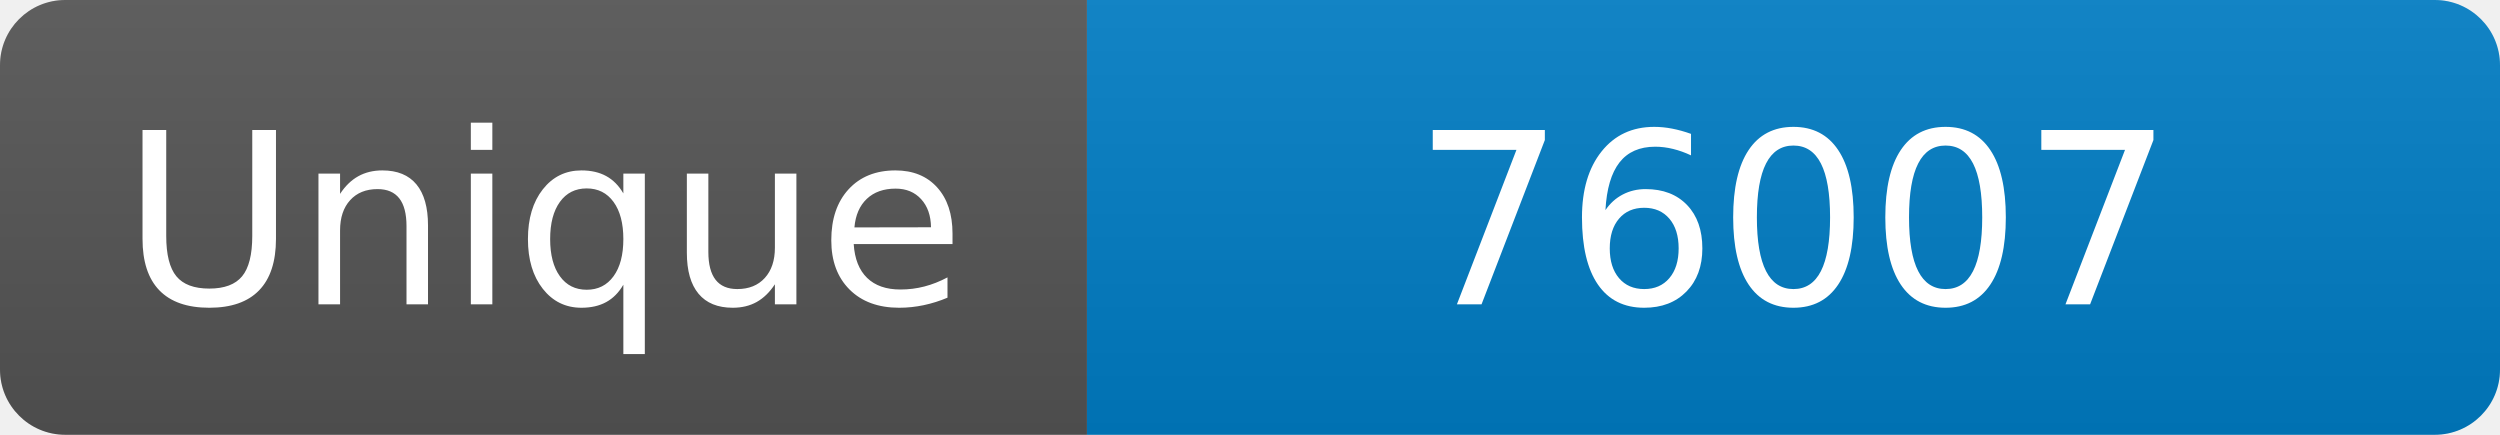
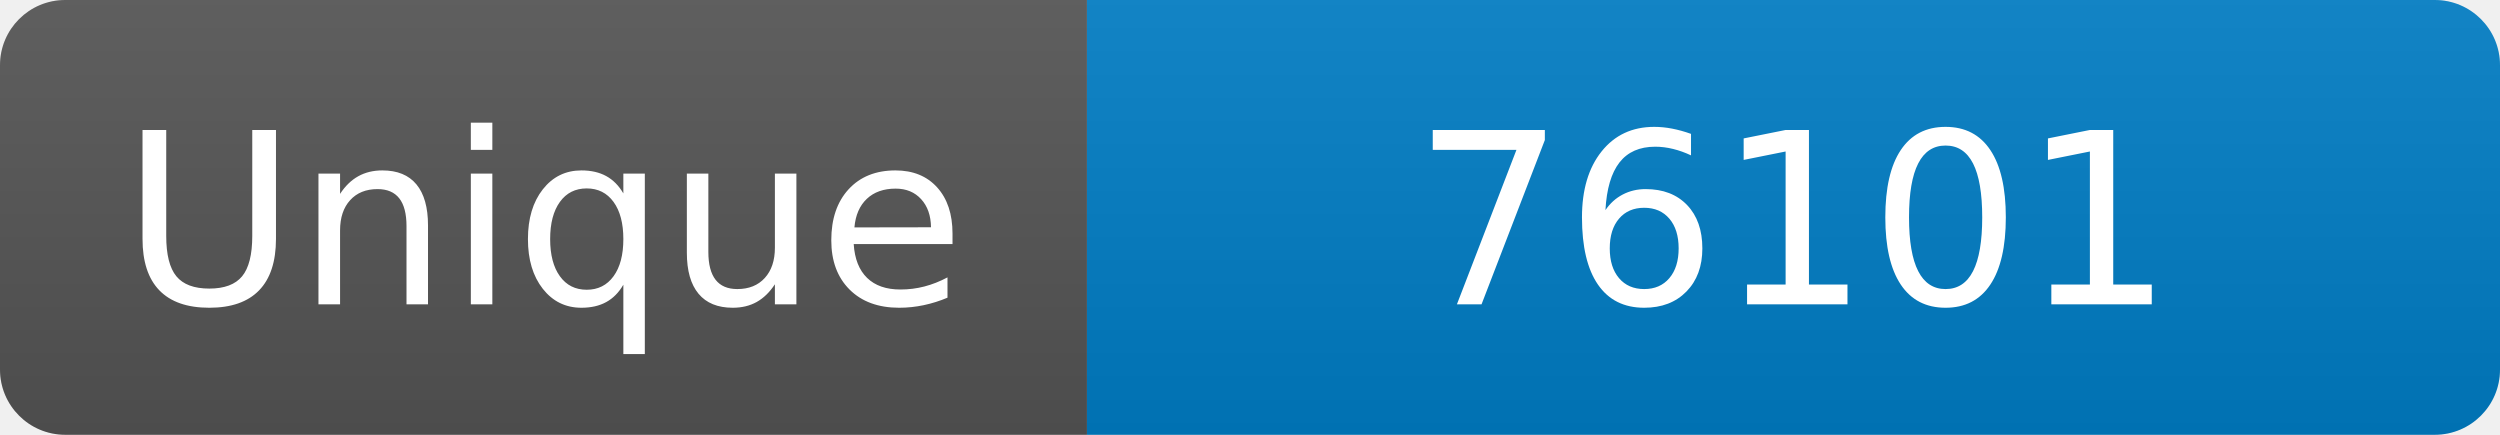
<svg xmlns="http://www.w3.org/2000/svg" width="115" height="20" role="img" aria-label="Maintained?: yes">
  <linearGradient id="s" x2="0" y2="100%">
    <stop offset="0" stop-color="#bbb" stop-opacity=".1" />
    <stop offset="1" stop-opacity=".1" />
  </linearGradient>
  <clipPath id="r">
    <rect width="115" height="20" rx="3" fill="#fff" />
  </clipPath>
  <g clip-path="url(#r)">
    <rect width="50" height="20" fill="#555" />
    <rect x="50" width="160" height="20" fill="#007ec6" />
    <rect width="115" height="20" fill="url(#s)" />
  </g>
  <g fill="#fff" text-anchor="middle" font-family="Verdana,Geneva,DejaVu Sans,sans-serif" font-size="110">
    <text x="250" y="140" transform="scale(.1)" fill="#fff">Unique</text>
-     <text x="825" y="140" transform="scale(.1)" fill="#fff">76007</text>
+     <text x="825" y="140" transform="scale(.1)" fill="#fff">76101</text>
  </g>
</svg>
